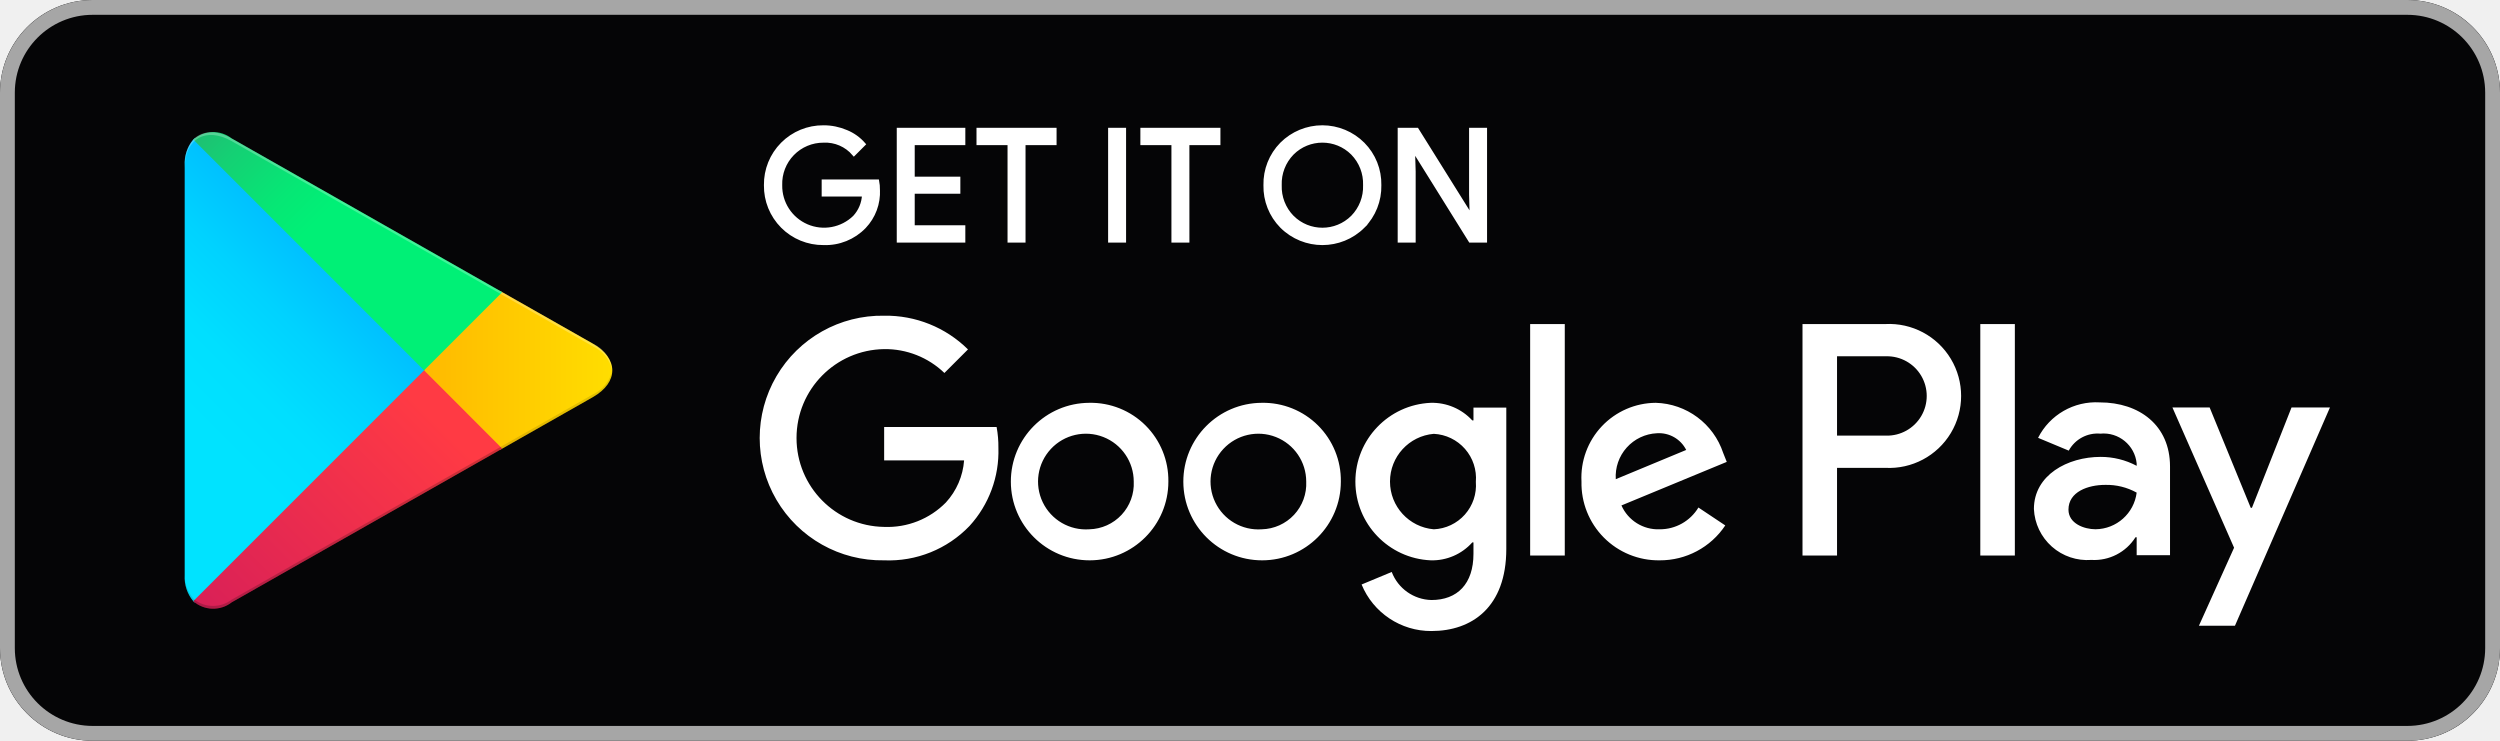
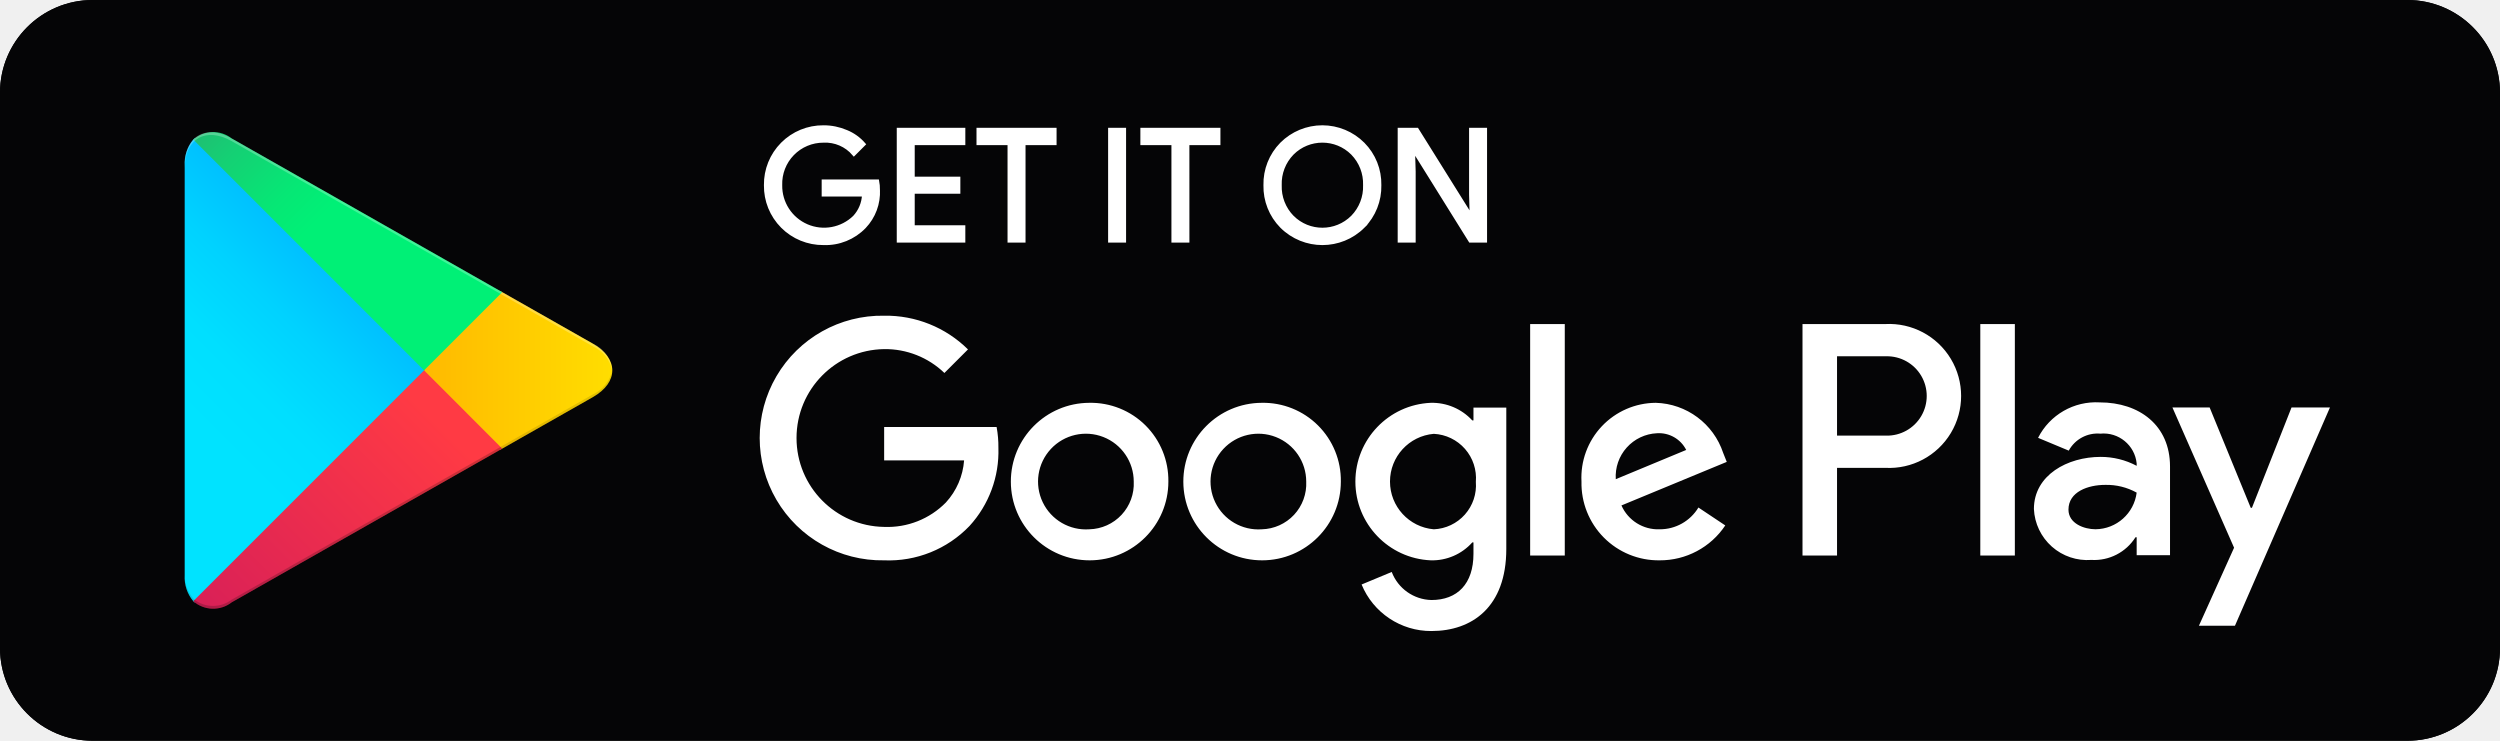
<svg xmlns="http://www.w3.org/2000/svg" width="135" height="40" viewBox="0 0 135 40">
  <defs>
    <linearGradient x1="61.038%" y1="4.963%" x2="26.516%" y2="71.904%" id="mkzivzrioa">
      <stop stop-color="#00A0FF" offset="0%" />
      <stop stop-color="#00A1FF" offset=".657%" />
      <stop stop-color="#00BEFF" offset="26.01%" />
      <stop stop-color="#00D2FF" offset="51.22%" />
      <stop stop-color="#00DFFF" offset="76.04%" />
      <stop stop-color="#00E3FF" offset="100%" />
    </linearGradient>
    <linearGradient x1="107.59%" y1="50%" x2="-130.463%" y2="50%" id="f42xi22mkb">
      <stop stop-color="#FFE000" offset="0%" />
      <stop stop-color="#FFBD00" offset="40.87%" />
      <stop stop-color="orange" offset="77.54%" />
      <stop stop-color="#FF9C00" offset="100%" />
    </linearGradient>
    <linearGradient x1="86.247%" y1="30.866%" x2="-50.141%" y2="136.056%" id="whdk59kmtc">
      <stop stop-color="#FF3A44" offset="0%" />
      <stop stop-color="#C31162" offset="100%" />
    </linearGradient>
    <linearGradient x1="-18.806%" y1="-11.89%" x2="42.097%" y2="35.082%" id="7d9chdn8wd">
      <stop stop-color="#32A071" offset="0%" />
      <stop stop-color="#2DA771" offset="6.85%" />
      <stop stop-color="#15CF74" offset="47.62%" />
      <stop stop-color="#06E775" offset="80.09%" />
      <stop stop-color="#00F076" offset="100%" />
    </linearGradient>
  </defs>
  <g fill-rule="nonzero" fill="none">
    <path d="M5 0h125a5 5 0 0 1 5 5v30a5 5 0 0 1-5 5H5a5 5 0 0 1-5-5V5a5 5 0 0 1 5-5z" fill="#050506" />
-     <path d="M130 .8a4.205 4.205 0 0 1 4.2 4.2v30a4.205 4.205 0 0 1-4.2 4.2H5A4.205 4.205 0 0 1 .8 35V5A4.205 4.205 0 0 1 5 .8h125m0-.8H5a5.015 5.015 0 0 0-5 5v30a5.015 5.015 0 0 0 5 5h125a5.015 5.015 0 0 0 5-5V5a5.015 5.015 0 0 0-5-5z" fill="#A6A6A6" />
+     <path d="M130 .8a4.205 4.205 0 0 1 4.2 4.2v30a4.205 4.205 0 0 1-4.2 4.2H5A4.205 4.205 0 0 1 .8 35V5A4.205 4.205 0 0 1 5 .8h125m0-.8H5a5.015 5.015 0 0 0-5 5v30a5.015 5.015 0 0 0 5 5h125a5.015 5.015 0 0 0 5-5V5a5.015 5.015 0 0 0-5-5z" fill="#050506" />
    <g>
      <g fill="#FFF">
        <path d="M47.418 10.243a2.708 2.708 0 0 1-.745 2.003 2.909 2.909 0 0 1-2.204.888A3.09 3.09 0 0 1 41.352 10a3.09 3.09 0 0 1 3.117-3.134c.423-.001.843.084 1.232.251.36.147.682.376.938.67l-.527.528a2.026 2.026 0 0 0-1.643-.711A2.32 2.32 0 0 0 42.14 10a2.36 2.36 0 0 0 4.006 1.727c.308-.332.486-.763.503-1.216h-2.179v-.72h2.907c.028.149.042.3.042.452zM52.028 7.737h-2.733V9.64h2.464v.72h-2.464v1.903h2.733V13h-3.503V7h3.503zM55.279 13h-.772V7.737h-1.676V7h4.124v.737h-1.676zM59.938 13V7h.77v6zM64.128 13h-.771V7.737H61.68V7h4.123v.737h-1.676zM73.61 12.225a3.116 3.116 0 0 1-4.4 0A3.067 3.067 0 0 1 68.326 10c-.019-.83.3-1.633.884-2.225a3.105 3.105 0 0 1 4.395.004c.585.59.905 1.391.888 2.221.018.83-.3 1.633-.884 2.225zm-3.83-.503c.9.9 2.358.9 3.259 0 .448-.459.69-1.08.667-1.722a2.348 2.348 0 0 0-.667-1.722c-.9-.9-2.36-.9-3.26 0A2.351 2.351 0 0 0 69.113 10c-.022.641.219 1.263.666 1.722zM75.575 13V7h.939l2.916 4.668h.033l-.033-1.157v-3.51h.771v6h-.805l-3.05-4.895h-.034l.034 1.157V13z" stroke="#FFF" stroke-width=".2" />
        <path d="M68.136 21.752a4.253 4.253 0 1 0 4.27 4.253 4.192 4.192 0 0 0-4.27-4.253zm0 6.83a2.584 2.584 0 1 1 2.4-2.577 2.46 2.46 0 0 1-2.4 2.577zm-9.314-6.83a4.253 4.253 0 1 0 4.27 4.253 4.192 4.192 0 0 0-4.27-4.253zm0 6.83a2.584 2.584 0 1 1 2.4-2.577 2.46 2.46 0 0 1-2.4 2.577zm-11.078-5.525v1.804h4.317a3.766 3.766 0 0 1-.982 2.272 4.42 4.42 0 0 1-3.335 1.32 4.801 4.801 0 0 1 0-9.601 4.602 4.602 0 0 1 3.254 1.289l1.273-1.273a6.294 6.294 0 0 0-4.527-1.82 6.606 6.606 0 1 0 0 13.21 6.039 6.039 0 0 0 4.607-1.853 5.962 5.962 0 0 0 1.563-4.22 5.872 5.872 0 0 0-.097-1.128h-6.073zm45.308 1.401a3.953 3.953 0 0 0-3.641-2.706 4.042 4.042 0 0 0-4.011 4.253 4.162 4.162 0 0 0 4.22 4.253 4.23 4.23 0 0 0 3.545-1.885l-1.45-.967a2.43 2.43 0 0 1-2.095 1.176 2.164 2.164 0 0 1-2.062-1.288l5.687-2.352-.193-.484zm-5.8 1.418a2.333 2.333 0 0 1 2.223-2.481 1.647 1.647 0 0 1 1.58.902l-3.803 1.579zM82.628 30h1.87V17.5h-1.87V30zm-3.06-7.298h-.065a2.947 2.947 0 0 0-2.24-.95 4.257 4.257 0 0 0 0 8.506 2.9 2.9 0 0 0 2.24-.967h.064v.613c0 1.627-.87 2.497-2.271 2.497a2.353 2.353 0 0 1-2.143-1.515l-1.627.677a4.053 4.053 0 0 0 3.77 2.513c2.19 0 4.044-1.289 4.044-4.43v-7.637h-1.773v.693zm-2.143 5.88a2.587 2.587 0 0 1 0-5.155 2.397 2.397 0 0 1 2.271 2.594 2.377 2.377 0 0 1-2.271 2.561zm24.38-11.083h-4.47V30H99.2v-4.736h2.606a3.888 3.888 0 1 0 0-7.765zm.049 6.025H99.2v-4.285h2.654a2.143 2.143 0 1 1 0 4.285zm11.532-1.795a3.503 3.503 0 0 0-3.33 1.914l1.657.691a1.768 1.768 0 0 1 1.705-.917 1.797 1.797 0 0 1 1.962 1.609v.128a4.128 4.128 0 0 0-1.946-.482c-1.785 0-3.603.981-3.603 2.814a2.888 2.888 0 0 0 3.104 2.75 2.632 2.632 0 0 0 2.38-1.222h.065v.965h1.801v-4.792c0-2.22-1.656-3.458-3.795-3.458zm-.225 6.851c-.612 0-1.464-.305-1.464-1.061 0-.965 1.061-1.335 1.978-1.335a3.324 3.324 0 0 1 1.705.418 2.262 2.262 0 0 1-2.22 1.978zm10.582-6.578-2.139 5.42h-.064l-2.22-5.42h-2.01l3.33 7.575-1.899 4.214h1.946l5.131-11.789h-2.075zM106.936 30h1.866V17.5h-1.866V30z" />
      </g>
      <path d="M.696.407a2.002 2.002 0 0 0-.463 1.405v22.116c-.03.51.135 1.013.463 1.405l.074.072 12.389-12.39v-.291L.77.334.696.407z" fill="url(#mkzivzrioa)" transform="translate(9.74 7.131)" />
      <path d="m17.288 17.147-4.129-4.131v-.292l4.13-4.13.093.052 4.893 2.78c1.398.794 1.398 2.094 0 2.888l-4.893 2.78-.094.053z" fill="url(#f42xi22mkb)" transform="translate(9.74 7.131)" />
      <path d="M17.382 17.094 13.16 12.87.696 25.333a1.627 1.627 0 0 0 2.078.061l14.608-8.3" fill="url(#whdk59kmtc)" transform="translate(9.74 7.131)" />
      <path d="M17.382 8.646 2.774.346a1.627 1.627 0 0 0-2.078.06L13.159 12.87l4.223-4.224z" fill="url(#7d9chdn8wd)" transform="translate(9.74 7.131)" />
      <path d="m27.029 24.132-14.516 8.247c-.59.45-1.408.454-2.003.011l-.075.074.074.073c.596.443 1.414.438 2.004-.012l14.609-8.3-.093-.093z" fill="#050506" opacity=".2" />
      <path d="M10.435 32.318a2.003 2.003 0 0 1-.463-1.405v.147c-.03.51.135 1.012.463 1.404l.075-.074-.075-.072zM32.015 21.299l-4.986 2.833.093.093 4.893-2.78A1.755 1.755 0 0 0 33.063 20a1.862 1.862 0 0 1-1.048 1.298z" fill="#050506" opacity=".12" />
      <path d="m12.513 7.623 19.502 11.08c.534.243.923.724 1.048 1.298a1.754 1.754 0 0 0-1.048-1.444L12.513 7.477c-1.397-.794-2.54-.134-2.54 1.466v.147c0-1.601 1.143-2.26 2.54-1.467z" fill="#FFF" opacity=".25" />
    </g>
  </g>
</svg>
